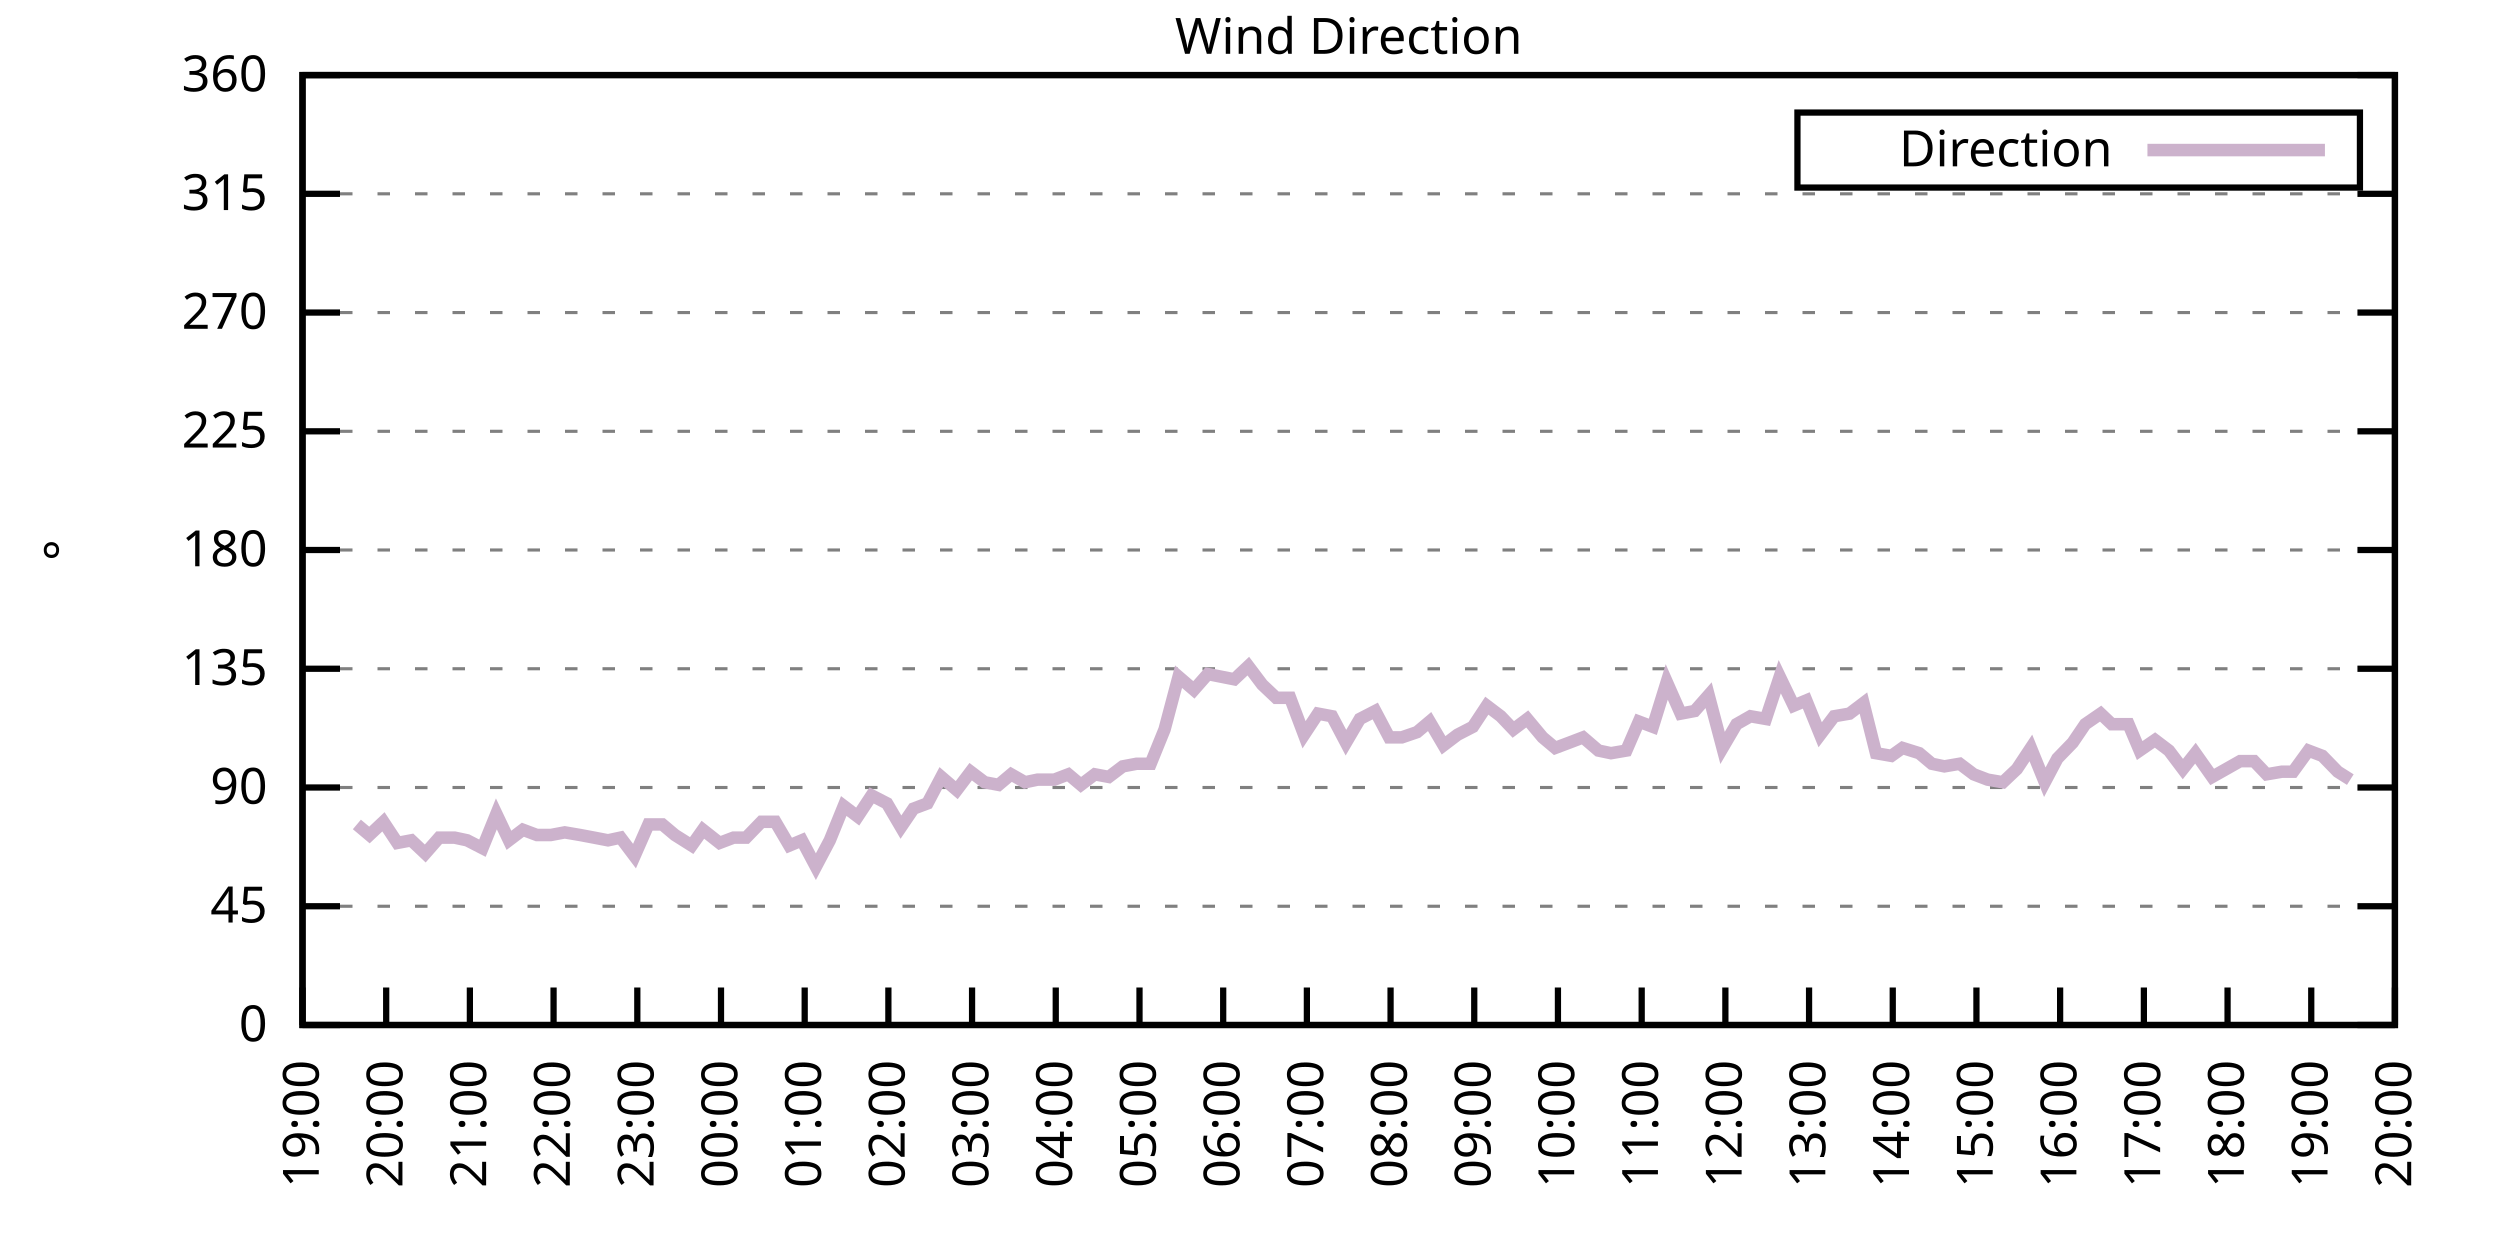
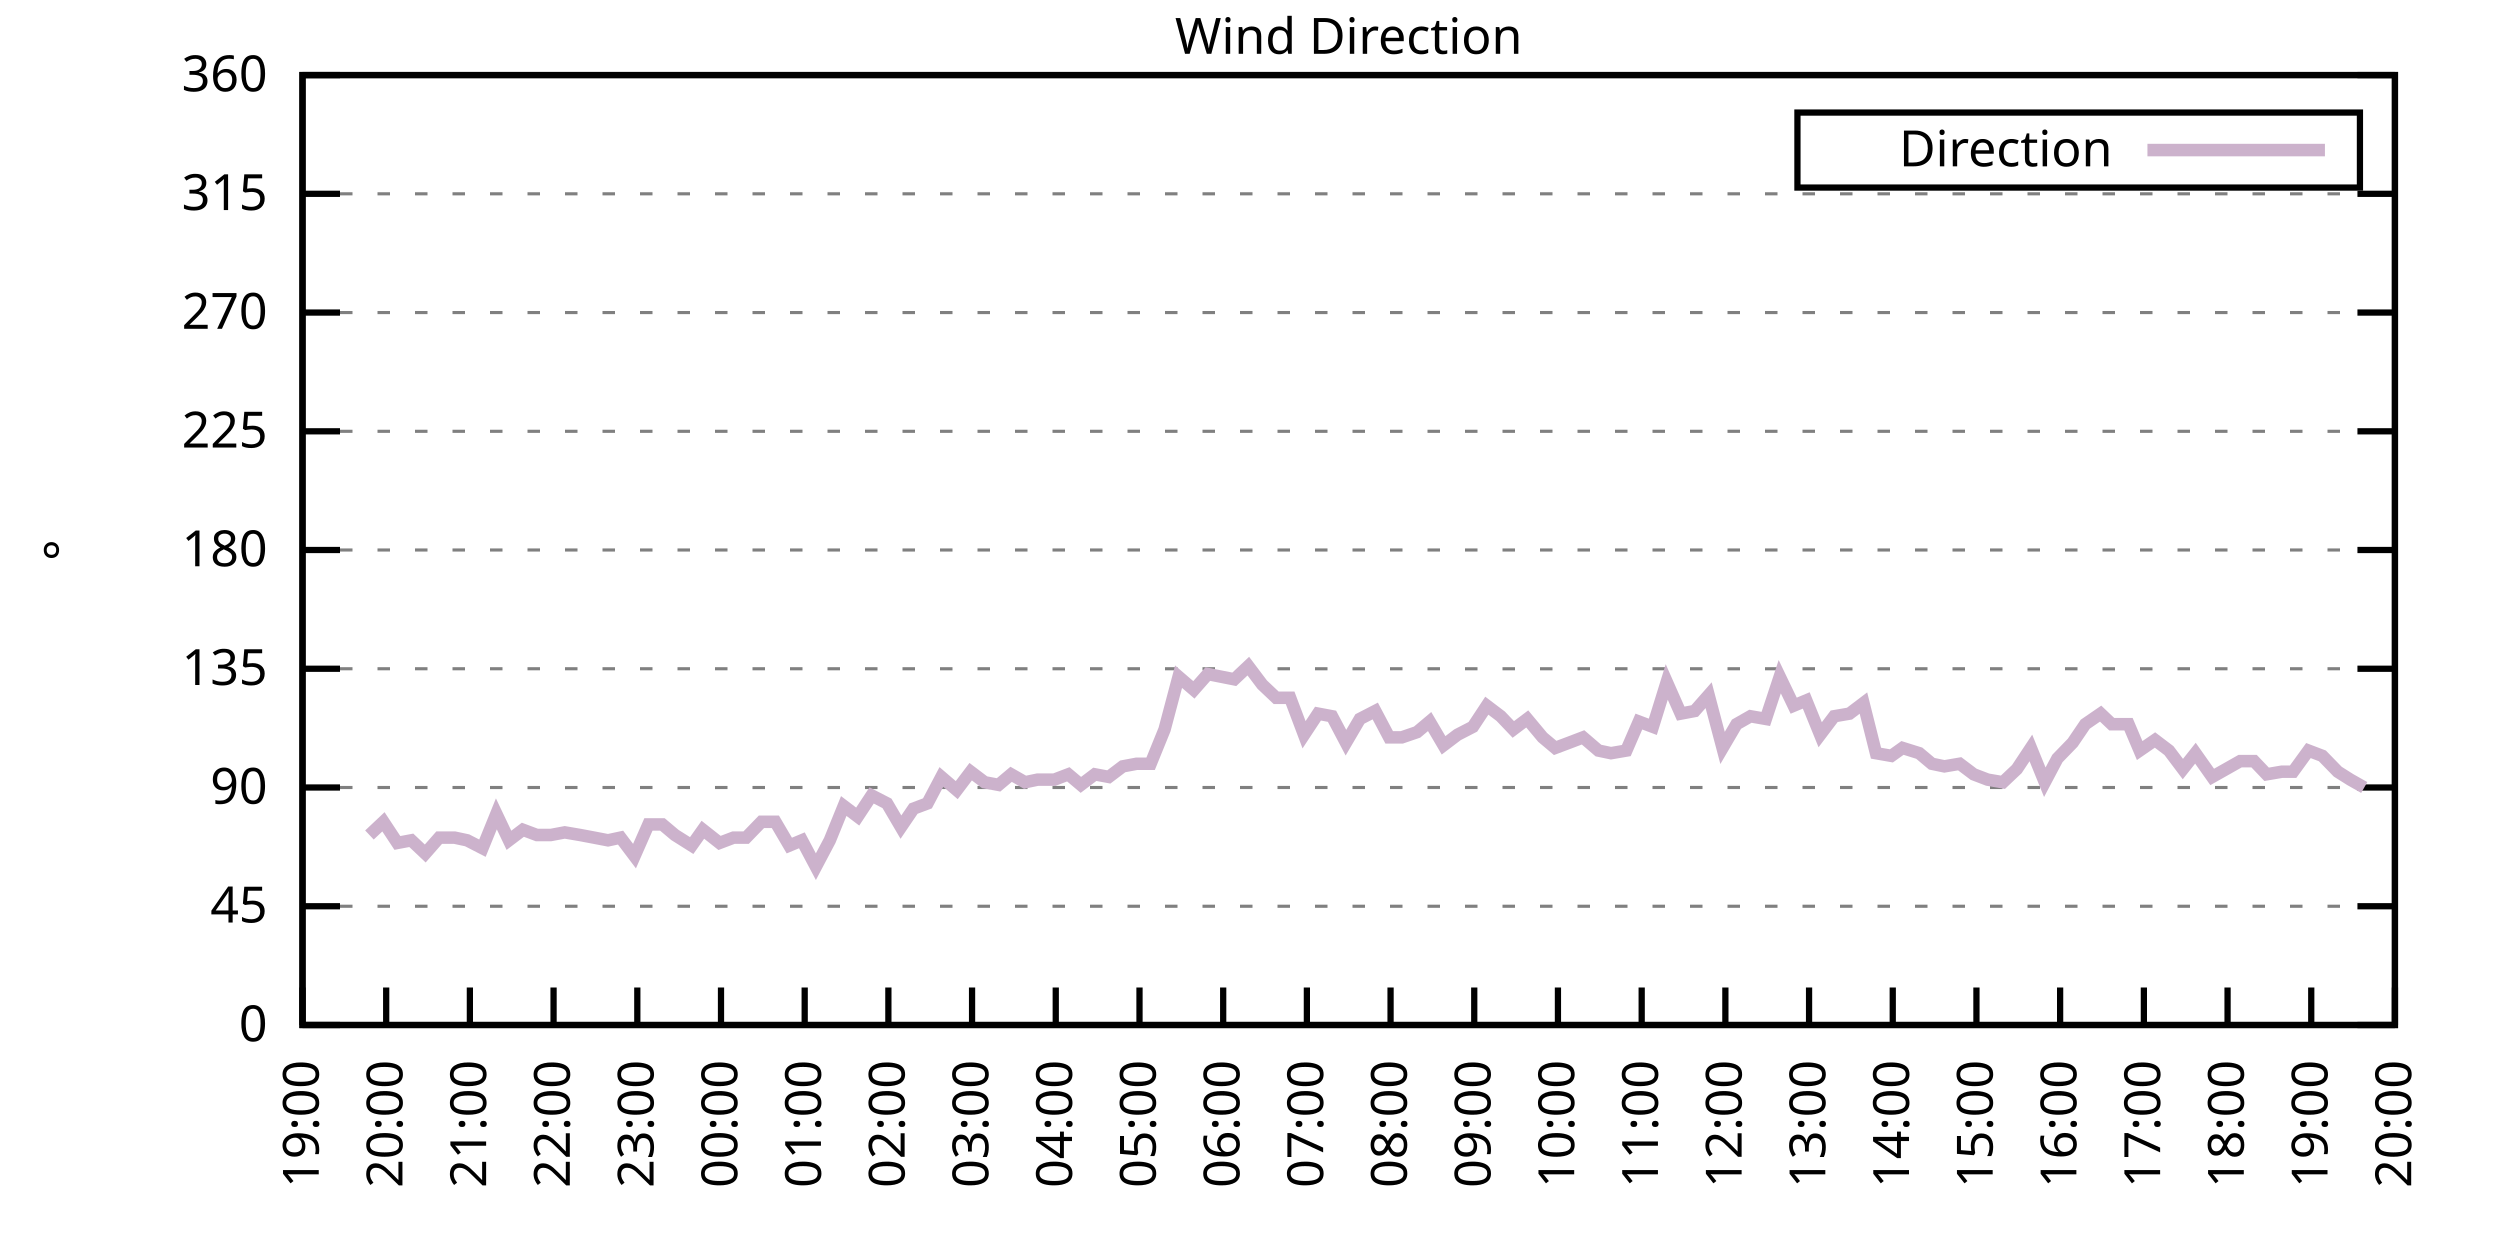
<svg xmlns="http://www.w3.org/2000/svg" xmlns:xlink="http://www.w3.org/1999/xlink" width="400" height="200" viewBox="0 0 400 200">
  <g id="gnuplot_canvas">
    <rect x="0" y="0" width="400" height="200" fill="none" />
    <defs>
      <circle id="gpDot" r="0.5" stroke-width="0.5" stroke="currentColor" />
      <path id="gpPt0" stroke-width="0.333" stroke="currentColor" d="M-1,0 h2 M0,-1 v2" />
      <path id="gpPt1" stroke-width="0.333" stroke="currentColor" d="M-1,-1 L1,1 M1,-1 L-1,1" />
      <path id="gpPt2" stroke-width="0.333" stroke="currentColor" d="M-1,0 L1,0 M0,-1 L0,1 M-1,-1 L1,1 M-1,1 L1,-1" />
      <rect id="gpPt3" stroke-width="0.333" stroke="currentColor" x="-1" y="-1" width="2" height="2" />
      <rect id="gpPt4" stroke-width="0.333" stroke="currentColor" fill="currentColor" x="-1" y="-1" width="2" height="2" />
      <circle id="gpPt5" stroke-width="0.333" stroke="currentColor" cx="0" cy="0" r="1" />
      <use xlink:href="#gpPt5" id="gpPt6" fill="currentColor" stroke="none" />
      <path id="gpPt7" stroke-width="0.333" stroke="currentColor" d="M0,-1.33 L-1.33,0.67 L1.33,0.67 z" />
      <use xlink:href="#gpPt7" id="gpPt8" fill="currentColor" stroke="none" />
      <use xlink:href="#gpPt7" id="gpPt9" stroke="currentColor" transform="rotate(180)" />
      <use xlink:href="#gpPt9" id="gpPt10" fill="currentColor" stroke="none" />
      <use xlink:href="#gpPt3" id="gpPt11" stroke="currentColor" transform="rotate(45)" />
      <use xlink:href="#gpPt11" id="gpPt12" fill="currentColor" stroke="none" />
      <path id="gpPt13" stroke-width="0.333" stroke="currentColor" d="M0,1.330 L1.265,0.411 L0.782,-1.067 L-0.782,-1.076 L-1.265,0.411 z" />
      <use xlink:href="#gpPt13" id="gpPt14" fill="currentColor" stroke="none" />
      <filter id="textbox" filterUnits="objectBoundingBox" x="0" y="0" height="1" width="1">
        <feFlood flood-color="white" flood-opacity="1" result="bgnd" />
        <feComposite in="SourceGraphic" in2="bgnd" operator="atop" />
      </filter>
      <filter id="greybox" filterUnits="objectBoundingBox" x="0" y="0" height="1" width="1">
        <feFlood flood-color="lightgrey" flood-opacity="1" result="grey" />
        <feComposite in="SourceGraphic" in2="grey" operator="atop" />
      </filter>
    </defs>
    <g fill="none" color="white" stroke="currentColor" stroke-width="1.00" stroke-linecap="butt" stroke-linejoin="miter">
</g>
    <g fill="none" color="black" stroke="currentColor" stroke-width="1.00" stroke-linecap="butt" stroke-linejoin="miter">
      <g stroke="none" shape-rendering="crispEdges">
        <polygon fill="rgb(255, 255, 255)" points="48.40,164.00 383.18,164.00 383.18,12.02 48.40,12.02 " />
      </g>
    </g>
    <g fill="none" color="black" stroke="currentColor" stroke-width="1.00" stroke-linecap="butt" stroke-linejoin="miter">
</g>
    <g fill="none" color="black" stroke="black" stroke-width="0.50" stroke-linecap="butt" stroke-linejoin="miter">
</g>
    <g fill="none" color="gray" stroke="currentColor" stroke-width="0.50" stroke-linecap="butt" stroke-linejoin="miter">
      <path stroke="gray" stroke-dasharray="2,4" class="gridline" d="M48.40,164.00 L383.19,164.00  " />
    </g>
    <g fill="none" color="gray" stroke="gray" stroke-width="1.00" stroke-linecap="butt" stroke-linejoin="miter">
</g>
    <g fill="none" color="black" stroke="currentColor" stroke-width="1.00" stroke-linecap="butt" stroke-linejoin="miter">
      <path stroke="black" d="M48.40,164.00 L54.40,164.00 M383.19,164.00 L377.19,164.00  " />
      <g transform="translate(42.80,166.60)" stroke="none" fill="black" font-family="Sans" font-size="8.00" text-anchor="end">
        <text>
          <tspan font-family="Sans"> 0</tspan>
        </text>
      </g>
    </g>
    <g fill="none" color="black" stroke="currentColor" stroke-width="1.00" stroke-linecap="butt" stroke-linejoin="miter">
</g>
    <g fill="none" color="black" stroke="black" stroke-width="0.50" stroke-linecap="butt" stroke-linejoin="miter">
</g>
    <g fill="none" color="gray" stroke="currentColor" stroke-width="0.50" stroke-linecap="butt" stroke-linejoin="miter">
      <path stroke="gray" stroke-dasharray="2,4" class="gridline" d="M48.40,145.00 L383.19,145.00  " />
    </g>
    <g fill="none" color="gray" stroke="gray" stroke-width="1.00" stroke-linecap="butt" stroke-linejoin="miter">
</g>
    <g fill="none" color="black" stroke="currentColor" stroke-width="1.00" stroke-linecap="butt" stroke-linejoin="miter">
      <path stroke="black" d="M48.40,145.00 L54.40,145.00 M383.19,145.00 L377.19,145.00  " />
      <g transform="translate(42.80,147.60)" stroke="none" fill="black" font-family="Sans" font-size="8.00" text-anchor="end">
        <text>
          <tspan font-family="Sans"> 45</tspan>
        </text>
      </g>
    </g>
    <g fill="none" color="black" stroke="currentColor" stroke-width="1.00" stroke-linecap="butt" stroke-linejoin="miter">
</g>
    <g fill="none" color="black" stroke="black" stroke-width="0.50" stroke-linecap="butt" stroke-linejoin="miter">
</g>
    <g fill="none" color="gray" stroke="currentColor" stroke-width="0.50" stroke-linecap="butt" stroke-linejoin="miter">
      <path stroke="gray" stroke-dasharray="2,4" class="gridline" d="M48.40,126.00 L383.19,126.00  " />
    </g>
    <g fill="none" color="gray" stroke="gray" stroke-width="1.00" stroke-linecap="butt" stroke-linejoin="miter">
</g>
    <g fill="none" color="black" stroke="currentColor" stroke-width="1.00" stroke-linecap="butt" stroke-linejoin="miter">
      <path stroke="black" d="M48.40,126.00 L54.40,126.00 M383.19,126.00 L377.19,126.00  " />
      <g transform="translate(42.80,128.60)" stroke="none" fill="black" font-family="Sans" font-size="8.00" text-anchor="end">
        <text>
          <tspan font-family="Sans"> 90</tspan>
        </text>
      </g>
    </g>
    <g fill="none" color="black" stroke="currentColor" stroke-width="1.00" stroke-linecap="butt" stroke-linejoin="miter">
</g>
    <g fill="none" color="black" stroke="black" stroke-width="0.50" stroke-linecap="butt" stroke-linejoin="miter">
</g>
    <g fill="none" color="gray" stroke="currentColor" stroke-width="0.50" stroke-linecap="butt" stroke-linejoin="miter">
      <path stroke="gray" stroke-dasharray="2,4" class="gridline" d="M48.40,107.00 L383.19,107.00  " />
    </g>
    <g fill="none" color="gray" stroke="gray" stroke-width="1.00" stroke-linecap="butt" stroke-linejoin="miter">
</g>
    <g fill="none" color="black" stroke="currentColor" stroke-width="1.00" stroke-linecap="butt" stroke-linejoin="miter">
      <path stroke="black" d="M48.40,107.00 L54.40,107.00 M383.19,107.00 L377.19,107.00  " />
      <g transform="translate(42.80,109.60)" stroke="none" fill="black" font-family="Sans" font-size="8.00" text-anchor="end">
        <text>
          <tspan font-family="Sans"> 135</tspan>
        </text>
      </g>
    </g>
    <g fill="none" color="black" stroke="currentColor" stroke-width="1.00" stroke-linecap="butt" stroke-linejoin="miter">
</g>
    <g fill="none" color="black" stroke="black" stroke-width="0.50" stroke-linecap="butt" stroke-linejoin="miter">
</g>
    <g fill="none" color="gray" stroke="currentColor" stroke-width="0.50" stroke-linecap="butt" stroke-linejoin="miter">
      <path stroke="gray" stroke-dasharray="2,4" class="gridline" d="M48.40,88.00 L383.19,88.00  " />
    </g>
    <g fill="none" color="gray" stroke="gray" stroke-width="1.00" stroke-linecap="butt" stroke-linejoin="miter">
</g>
    <g fill="none" color="black" stroke="currentColor" stroke-width="1.00" stroke-linecap="butt" stroke-linejoin="miter">
      <path stroke="black" d="M48.40,88.00 L54.40,88.00 M383.19,88.00 L377.19,88.00  " />
      <g transform="translate(42.80,90.60)" stroke="none" fill="black" font-family="Sans" font-size="8.00" text-anchor="end">
        <text>
          <tspan font-family="Sans"> 180</tspan>
        </text>
      </g>
    </g>
    <g fill="none" color="black" stroke="currentColor" stroke-width="1.00" stroke-linecap="butt" stroke-linejoin="miter">
</g>
    <g fill="none" color="black" stroke="black" stroke-width="0.50" stroke-linecap="butt" stroke-linejoin="miter">
</g>
    <g fill="none" color="gray" stroke="currentColor" stroke-width="0.50" stroke-linecap="butt" stroke-linejoin="miter">
      <path stroke="gray" stroke-dasharray="2,4" class="gridline" d="M48.40,69.01 L383.19,69.01  " />
    </g>
    <g fill="none" color="gray" stroke="gray" stroke-width="1.00" stroke-linecap="butt" stroke-linejoin="miter">
</g>
    <g fill="none" color="black" stroke="currentColor" stroke-width="1.00" stroke-linecap="butt" stroke-linejoin="miter">
      <path stroke="black" d="M48.40,69.01 L54.40,69.01 M383.19,69.01 L377.19,69.01  " />
      <g transform="translate(42.80,71.61)" stroke="none" fill="black" font-family="Sans" font-size="8.00" text-anchor="end">
        <text>
          <tspan font-family="Sans"> 225</tspan>
        </text>
      </g>
    </g>
    <g fill="none" color="black" stroke="currentColor" stroke-width="1.00" stroke-linecap="butt" stroke-linejoin="miter">
</g>
    <g fill="none" color="black" stroke="black" stroke-width="0.50" stroke-linecap="butt" stroke-linejoin="miter">
</g>
    <g fill="none" color="gray" stroke="currentColor" stroke-width="0.50" stroke-linecap="butt" stroke-linejoin="miter">
      <path stroke="gray" stroke-dasharray="2,4" class="gridline" d="M48.40,50.01 L383.19,50.01  " />
    </g>
    <g fill="none" color="gray" stroke="gray" stroke-width="1.00" stroke-linecap="butt" stroke-linejoin="miter">
</g>
    <g fill="none" color="black" stroke="currentColor" stroke-width="1.00" stroke-linecap="butt" stroke-linejoin="miter">
      <path stroke="black" d="M48.40,50.01 L54.40,50.01 M383.19,50.01 L377.19,50.01  " />
      <g transform="translate(42.80,52.61)" stroke="none" fill="black" font-family="Sans" font-size="8.00" text-anchor="end">
        <text>
          <tspan font-family="Sans"> 270</tspan>
        </text>
      </g>
    </g>
    <g fill="none" color="black" stroke="currentColor" stroke-width="1.00" stroke-linecap="butt" stroke-linejoin="miter">
</g>
    <g fill="none" color="black" stroke="black" stroke-width="0.50" stroke-linecap="butt" stroke-linejoin="miter">
</g>
    <g fill="none" color="gray" stroke="currentColor" stroke-width="0.50" stroke-linecap="butt" stroke-linejoin="miter">
      <path stroke="gray" stroke-dasharray="2,4" class="gridline" d="M48.40,31.01 L383.19,31.01  " />
    </g>
    <g fill="none" color="gray" stroke="gray" stroke-width="1.00" stroke-linecap="butt" stroke-linejoin="miter">
</g>
    <g fill="none" color="black" stroke="currentColor" stroke-width="1.00" stroke-linecap="butt" stroke-linejoin="miter">
      <path stroke="black" d="M48.40,31.01 L54.40,31.01 M383.19,31.01 L377.19,31.01  " />
      <g transform="translate(42.80,33.61)" stroke="none" fill="black" font-family="Sans" font-size="8.00" text-anchor="end">
        <text>
          <tspan font-family="Sans"> 315</tspan>
        </text>
      </g>
    </g>
    <g fill="none" color="black" stroke="currentColor" stroke-width="1.00" stroke-linecap="butt" stroke-linejoin="miter">
</g>
    <g fill="none" color="black" stroke="black" stroke-width="0.50" stroke-linecap="butt" stroke-linejoin="miter">
</g>
    <g fill="none" color="gray" stroke="currentColor" stroke-width="0.50" stroke-linecap="butt" stroke-linejoin="miter">
      <path stroke="gray" stroke-dasharray="2,4" class="gridline" d="M48.40,12.01 L383.19,12.01  " />
    </g>
    <g fill="none" color="gray" stroke="gray" stroke-width="1.00" stroke-linecap="butt" stroke-linejoin="miter">
</g>
    <g fill="none" color="black" stroke="currentColor" stroke-width="1.00" stroke-linecap="butt" stroke-linejoin="miter">
      <path stroke="black" d="M48.40,12.01 L54.40,12.01 M383.19,12.01 L377.19,12.01  " />
      <g transform="translate(42.80,14.61)" stroke="none" fill="black" font-family="Sans" font-size="8.00" text-anchor="end">
        <text>
          <tspan font-family="Sans"> 360</tspan>
        </text>
      </g>
    </g>
    <g fill="none" color="black" stroke="currentColor" stroke-width="1.00" stroke-linecap="butt" stroke-linejoin="miter">
      <path stroke="black" d="M48.40,164.00 L48.40,158.00  " />
      <g transform="translate(51.00,169.60) rotate(270.00)" stroke="none" fill="black" font-family="Sans" font-size="8.00" text-anchor="end">
        <text>
          <tspan font-family="Sans">19:00</tspan>
        </text>
      </g>
    </g>
    <g fill="none" color="black" stroke="currentColor" stroke-width="1.00" stroke-linecap="butt" stroke-linejoin="miter">
      <path stroke="black" d="M61.79,164.00 L61.79,158.00  " />
      <g transform="translate(64.39,169.60) rotate(270.00)" stroke="none" fill="black" font-family="Sans" font-size="8.00" text-anchor="end">
        <text>
          <tspan font-family="Sans">20:00</tspan>
        </text>
      </g>
    </g>
    <g fill="none" color="black" stroke="currentColor" stroke-width="1.00" stroke-linecap="butt" stroke-linejoin="miter">
      <path stroke="black" d="M75.18,164.00 L75.18,158.00  " />
      <g transform="translate(77.78,169.60) rotate(270.00)" stroke="none" fill="black" font-family="Sans" font-size="8.00" text-anchor="end">
        <text>
          <tspan font-family="Sans">21:00</tspan>
        </text>
      </g>
    </g>
    <g fill="none" color="black" stroke="currentColor" stroke-width="1.00" stroke-linecap="butt" stroke-linejoin="miter">
      <path stroke="black" d="M88.57,164.00 L88.57,158.00  " />
      <g transform="translate(91.17,169.60) rotate(270.00)" stroke="none" fill="black" font-family="Sans" font-size="8.00" text-anchor="end">
        <text>
          <tspan font-family="Sans">22:00</tspan>
        </text>
      </g>
    </g>
    <g fill="none" color="black" stroke="currentColor" stroke-width="1.00" stroke-linecap="butt" stroke-linejoin="miter">
      <path stroke="black" d="M101.97,164.00 L101.97,158.00  " />
      <g transform="translate(104.57,169.60) rotate(270.00)" stroke="none" fill="black" font-family="Sans" font-size="8.00" text-anchor="end">
        <text>
          <tspan font-family="Sans">23:00</tspan>
        </text>
      </g>
    </g>
    <g fill="none" color="black" stroke="currentColor" stroke-width="1.00" stroke-linecap="butt" stroke-linejoin="miter">
      <path stroke="black" d="M115.36,164.00 L115.36,158.00  " />
      <g transform="translate(117.96,169.60) rotate(270.00)" stroke="none" fill="black" font-family="Sans" font-size="8.00" text-anchor="end">
        <text>
          <tspan font-family="Sans">00:00</tspan>
        </text>
      </g>
    </g>
    <g fill="none" color="black" stroke="currentColor" stroke-width="1.00" stroke-linecap="butt" stroke-linejoin="miter">
      <path stroke="black" d="M128.75,164.00 L128.75,158.00  " />
      <g transform="translate(131.35,169.60) rotate(270.00)" stroke="none" fill="black" font-family="Sans" font-size="8.00" text-anchor="end">
        <text>
          <tspan font-family="Sans">01:00</tspan>
        </text>
      </g>
    </g>
    <g fill="none" color="black" stroke="currentColor" stroke-width="1.00" stroke-linecap="butt" stroke-linejoin="miter">
      <path stroke="black" d="M142.14,164.00 L142.14,158.00  " />
      <g transform="translate(144.74,169.60) rotate(270.00)" stroke="none" fill="black" font-family="Sans" font-size="8.00" text-anchor="end">
        <text>
          <tspan font-family="Sans">02:00</tspan>
        </text>
      </g>
    </g>
    <g fill="none" color="black" stroke="currentColor" stroke-width="1.00" stroke-linecap="butt" stroke-linejoin="miter">
      <path stroke="black" d="M155.53,164.00 L155.53,158.00  " />
      <g transform="translate(158.13,169.60) rotate(270.00)" stroke="none" fill="black" font-family="Sans" font-size="8.00" text-anchor="end">
        <text>
          <tspan font-family="Sans">03:00</tspan>
        </text>
      </g>
    </g>
    <g fill="none" color="black" stroke="currentColor" stroke-width="1.00" stroke-linecap="butt" stroke-linejoin="miter">
      <path stroke="black" d="M168.92,164.00 L168.92,158.00  " />
      <g transform="translate(171.52,169.60) rotate(270.00)" stroke="none" fill="black" font-family="Sans" font-size="8.00" text-anchor="end">
        <text>
          <tspan font-family="Sans">04:00</tspan>
        </text>
      </g>
    </g>
    <g fill="none" color="black" stroke="currentColor" stroke-width="1.00" stroke-linecap="butt" stroke-linejoin="miter">
      <path stroke="black" d="M182.32,164.00 L182.32,158.00  " />
      <g transform="translate(184.92,169.60) rotate(270.00)" stroke="none" fill="black" font-family="Sans" font-size="8.00" text-anchor="end">
        <text>
          <tspan font-family="Sans">05:00</tspan>
        </text>
      </g>
    </g>
    <g fill="none" color="black" stroke="currentColor" stroke-width="1.00" stroke-linecap="butt" stroke-linejoin="miter">
      <path stroke="black" d="M195.71,164.00 L195.71,158.00  " />
      <g transform="translate(198.31,169.60) rotate(270.00)" stroke="none" fill="black" font-family="Sans" font-size="8.00" text-anchor="end">
        <text>
          <tspan font-family="Sans">06:00</tspan>
        </text>
      </g>
    </g>
    <g fill="none" color="black" stroke="currentColor" stroke-width="1.00" stroke-linecap="butt" stroke-linejoin="miter">
      <path stroke="black" d="M209.10,164.00 L209.10,158.00  " />
      <g transform="translate(211.70,169.60) rotate(270.00)" stroke="none" fill="black" font-family="Sans" font-size="8.00" text-anchor="end">
        <text>
          <tspan font-family="Sans">07:00</tspan>
        </text>
      </g>
    </g>
    <g fill="none" color="black" stroke="currentColor" stroke-width="1.00" stroke-linecap="butt" stroke-linejoin="miter">
      <path stroke="black" d="M222.49,164.00 L222.49,158.00  " />
      <g transform="translate(225.09,169.60) rotate(270.00)" stroke="none" fill="black" font-family="Sans" font-size="8.00" text-anchor="end">
        <text>
          <tspan font-family="Sans">08:00</tspan>
        </text>
      </g>
    </g>
    <g fill="none" color="black" stroke="currentColor" stroke-width="1.00" stroke-linecap="butt" stroke-linejoin="miter">
      <path stroke="black" d="M235.88,164.00 L235.88,158.00  " />
      <g transform="translate(238.48,169.60) rotate(270.00)" stroke="none" fill="black" font-family="Sans" font-size="8.00" text-anchor="end">
        <text>
          <tspan font-family="Sans">09:00</tspan>
        </text>
      </g>
    </g>
    <g fill="none" color="black" stroke="currentColor" stroke-width="1.00" stroke-linecap="butt" stroke-linejoin="miter">
      <path stroke="black" d="M249.27,164.00 L249.27,158.00  " />
      <g transform="translate(251.87,169.60) rotate(270.00)" stroke="none" fill="black" font-family="Sans" font-size="8.00" text-anchor="end">
        <text>
          <tspan font-family="Sans">10:00</tspan>
        </text>
      </g>
    </g>
    <g fill="none" color="black" stroke="currentColor" stroke-width="1.00" stroke-linecap="butt" stroke-linejoin="miter">
      <path stroke="black" d="M262.67,164.00 L262.67,158.00  " />
      <g transform="translate(265.27,169.60) rotate(270.00)" stroke="none" fill="black" font-family="Sans" font-size="8.00" text-anchor="end">
        <text>
          <tspan font-family="Sans">11:00</tspan>
        </text>
      </g>
    </g>
    <g fill="none" color="black" stroke="currentColor" stroke-width="1.00" stroke-linecap="butt" stroke-linejoin="miter">
      <path stroke="black" d="M276.06,164.00 L276.06,158.00  " />
      <g transform="translate(278.66,169.60) rotate(270.00)" stroke="none" fill="black" font-family="Sans" font-size="8.00" text-anchor="end">
        <text>
          <tspan font-family="Sans">12:00</tspan>
        </text>
      </g>
    </g>
    <g fill="none" color="black" stroke="currentColor" stroke-width="1.00" stroke-linecap="butt" stroke-linejoin="miter">
      <path stroke="black" d="M289.45,164.00 L289.45,158.00  " />
      <g transform="translate(292.05,169.60) rotate(270.00)" stroke="none" fill="black" font-family="Sans" font-size="8.00" text-anchor="end">
        <text>
          <tspan font-family="Sans">13:00</tspan>
        </text>
      </g>
    </g>
    <g fill="none" color="black" stroke="currentColor" stroke-width="1.00" stroke-linecap="butt" stroke-linejoin="miter">
      <path stroke="black" d="M302.84,164.00 L302.84,158.00  " />
      <g transform="translate(305.44,169.60) rotate(270.00)" stroke="none" fill="black" font-family="Sans" font-size="8.00" text-anchor="end">
        <text>
          <tspan font-family="Sans">14:00</tspan>
        </text>
      </g>
    </g>
    <g fill="none" color="black" stroke="currentColor" stroke-width="1.00" stroke-linecap="butt" stroke-linejoin="miter">
      <path stroke="black" d="M316.23,164.00 L316.23,158.00  " />
      <g transform="translate(318.83,169.60) rotate(270.00)" stroke="none" fill="black" font-family="Sans" font-size="8.00" text-anchor="end">
        <text>
          <tspan font-family="Sans">15:00</tspan>
        </text>
      </g>
    </g>
    <g fill="none" color="black" stroke="currentColor" stroke-width="1.00" stroke-linecap="butt" stroke-linejoin="miter">
      <path stroke="black" d="M329.62,164.00 L329.62,158.00  " />
      <g transform="translate(332.22,169.60) rotate(270.00)" stroke="none" fill="black" font-family="Sans" font-size="8.00" text-anchor="end">
        <text>
          <tspan font-family="Sans">16:00</tspan>
        </text>
      </g>
    </g>
    <g fill="none" color="black" stroke="currentColor" stroke-width="1.00" stroke-linecap="butt" stroke-linejoin="miter">
      <path stroke="black" d="M343.02,164.00 L343.02,158.00  " />
      <g transform="translate(345.62,169.60) rotate(270.00)" stroke="none" fill="black" font-family="Sans" font-size="8.00" text-anchor="end">
        <text>
          <tspan font-family="Sans">17:00</tspan>
        </text>
      </g>
    </g>
    <g fill="none" color="black" stroke="currentColor" stroke-width="1.00" stroke-linecap="butt" stroke-linejoin="miter">
      <path stroke="black" d="M356.41,164.00 L356.41,158.00  " />
      <g transform="translate(359.01,169.60) rotate(270.00)" stroke="none" fill="black" font-family="Sans" font-size="8.00" text-anchor="end">
        <text>
          <tspan font-family="Sans">18:00</tspan>
        </text>
      </g>
    </g>
    <g fill="none" color="black" stroke="currentColor" stroke-width="1.00" stroke-linecap="butt" stroke-linejoin="miter">
      <path stroke="black" d="M369.80,164.00 L369.80,158.00  " />
      <g transform="translate(372.40,169.60) rotate(270.00)" stroke="none" fill="black" font-family="Sans" font-size="8.00" text-anchor="end">
        <text>
          <tspan font-family="Sans">19:00</tspan>
        </text>
      </g>
    </g>
    <g fill="none" color="black" stroke="currentColor" stroke-width="1.00" stroke-linecap="butt" stroke-linejoin="miter">
      <path stroke="black" d="M383.19,164.00 L383.19,158.00  " />
      <g transform="translate(385.79,169.60) rotate(270.00)" stroke="none" fill="black" font-family="Sans" font-size="8.00" text-anchor="end">
        <text>
          <tspan font-family="Sans">20:00</tspan>
        </text>
      </g>
    </g>
    <g fill="none" color="black" stroke="currentColor" stroke-width="1.00" stroke-linecap="butt" stroke-linejoin="miter">
</g>
    <g fill="none" color="black" stroke="currentColor" stroke-width="1.00" stroke-linecap="butt" stroke-linejoin="miter">
      <path stroke="black" d="M48.40,12.01 L48.40,164.00 L383.19,164.00 L383.19,12.01 L48.40,12.01 Z  " />
    </g>
    <g fill="none" color="black" stroke="currentColor" stroke-width="1.00" stroke-linecap="butt" stroke-linejoin="miter">
</g>
    <g fill="none" color="black" stroke="currentColor" stroke-width="1.00" stroke-linecap="butt" stroke-linejoin="miter">
      <path stroke="black" d="M287.59,30.01 L287.59,18.01 L377.59,18.01 L377.59,30.01 L287.59,30.01 Z  " />
    </g>
    <g id="Wind_direction_plot_1">
      <g fill="none" color="white" stroke="black" stroke-width="2.00" stroke-linecap="butt" stroke-linejoin="miter">
</g>
      <g fill="none" color="black" stroke="currentColor" stroke-width="2.00" stroke-linecap="butt" stroke-linejoin="miter">
        <g transform="translate(337.99,26.61)" stroke="none" fill="black" font-family="Sans" font-size="8.00" text-anchor="end">
          <text>
            <tspan font-family="Sans">Direction</tspan>
          </text>
        </g>
      </g>
      <g fill="none" color="black" stroke="currentColor" stroke-width="2.00" stroke-linecap="butt" stroke-linejoin="miter">
-         <path stroke="rgb(204, 178, 204)" d="M343.59,24.01 L371.99,24.01 M57.10,131.91 L59.11,133.60 L61.35,131.49 L63.58,134.87 L65.81,134.45 L68.04,136.56   L70.27,134.02 L72.73,134.02 L74.74,134.45 L77.19,135.71 L79.42,130.22 L81.43,134.45 L83.66,132.76 L85.90,133.60   L88.13,133.60 L90.36,133.18 L92.82,133.60 L95.05,134.02 L97.28,134.45 L99.29,134.02 L101.52,136.98 L103.75,131.91   L105.98,131.91 L107.99,133.60 L110.67,135.29 L112.46,132.76 L115.13,134.87 L117.37,134.02 L119.38,134.02 L121.83,131.49   L124.06,131.49 L126.29,135.29 L128.30,134.45 L130.54,138.67 L132.77,134.45 L135.00,128.96 L137.23,130.65 L139.46,127.27   L141.92,128.54 L144.15,132.34 L146.16,129.38 L148.39,128.54 L150.62,124.31 L153.08,126.42 L155.31,123.47 L157.54,125.16   L159.77,125.58 L161.78,123.89 L164.01,125.16 L166.02,124.74 L168.70,124.74 L170.93,123.89 L172.94,125.58 L175.17,123.89   L177.41,124.31 L179.64,122.62 L181.87,122.20 L184.10,122.20 L186.33,116.71 L188.57,108.27 L191.02,110.38 L193.25,107.85   L197.49,108.69 L199.73,106.58 L201.96,109.54 L204.19,111.65 L206.42,111.65 L208.65,117.56 L210.88,114.18 L213.12,114.60   L215.35,118.83 L217.58,115.03 L220.04,113.76 L222.27,117.98 L224.28,117.98 L226.73,117.14 L228.74,115.45 L230.97,119.25   L233.20,117.56 L235.66,116.29 L237.89,112.91 L240.12,114.60 L242.13,116.71 L244.36,115.03 L246.82,117.98 L248.83,119.67   L251.06,118.83 L253.29,117.98 L255.75,120.09 L257.76,120.51 L260.21,120.09 L262.22,115.45 L264.45,116.29 L266.68,109.11   L268.92,114.18 L271.15,113.76 L273.38,111.23 L275.61,119.67 L277.84,115.87 L280.07,114.60 L282.53,115.03 L284.76,108.27   L286.99,112.91 L289.00,112.07 L291.23,117.56 L293.47,114.60 L295.92,114.18 L298.15,112.49 L300.16,120.51 L302.62,120.94   L304.40,119.67 L307.08,120.51 L309.09,122.20 L311.10,122.62 L313.55,122.20 L315.79,123.89 L318.02,124.74 L320.47,125.16   L322.70,123.05 L324.94,119.67 L327.17,125.16 L329.18,121.36 L331.63,118.83 L333.64,115.87 L336.10,114.18 L337.88,115.87   L340.56,115.87 L342.35,120.09 L344.80,118.40 L347.03,120.09 L349.26,123.05 L351.27,120.51 L353.95,124.31 L356.18,123.05   L358.42,121.78 L360.65,121.78 L362.66,123.89 L365.11,123.47 L366.90,123.47 L369.35,120.09 L371.58,120.94 L374.04,123.47   L376.05,124.74  " />
+         <path stroke="rgb(204, 178, 204)" d="M343.59,24.01 L371.99,24.01 M59.11,133.60 L61.35,131.49 L63.58,134.87 L65.81,134.45 L68.04,136.56 L70.27,134.02   L72.73,134.02 L74.74,134.45 L77.19,135.71 L79.42,130.22 L81.43,134.45 L83.66,132.76 L85.90,133.60 L88.13,133.60   L90.36,133.18 L92.82,133.60 L95.05,134.02 L97.28,134.45 L99.29,134.02 L101.52,136.98 L103.75,131.91 L105.98,131.91   L107.99,133.60 L110.67,135.29 L112.46,132.76 L115.13,134.87 L117.37,134.02 L119.38,134.02 L121.83,131.49 L124.06,131.49   L126.29,135.29 L128.30,134.45 L130.54,138.67 L132.77,134.45 L135.00,128.96 L137.23,130.65 L139.46,127.27 L141.92,128.54   L144.15,132.34 L146.16,129.38 L148.39,128.54 L150.62,124.31 L153.08,126.42 L155.31,123.47 L157.54,125.16 L159.77,125.58   L161.78,123.89 L164.01,125.16 L166.02,124.74 L168.70,124.74 L170.93,123.89 L172.94,125.58 L175.17,123.89 L177.41,124.31   L179.64,122.62 L181.87,122.20 L184.10,122.20 L186.33,116.71 L188.57,108.27 L191.02,110.38 L193.25,107.85 L197.49,108.69   L199.73,106.58 L201.96,109.54 L204.19,111.65 L206.42,111.65 L208.65,117.56 L210.88,114.18 L213.12,114.60 L215.35,118.83   L217.58,115.03 L220.04,113.76 L222.27,117.98 L224.28,117.98 L226.73,117.14 L228.74,115.45 L230.97,119.25 L233.20,117.56   L235.66,116.29 L237.89,112.91 L240.12,114.60 L242.13,116.71 L244.36,115.03 L246.82,117.98 L248.83,119.67 L251.06,118.83   L253.29,117.98 L255.75,120.09 L257.76,120.51 L260.21,120.09 L262.22,115.45 L264.45,116.29 L266.68,109.11 L268.92,114.18   L271.15,113.76 L273.38,111.23 L275.61,119.67 L277.84,115.87 L280.07,114.60 L282.53,115.03 L284.76,108.27 L286.99,112.91   L289.00,112.07 L291.23,117.56 L293.47,114.60 L295.92,114.18 L298.15,112.49 L300.16,120.51 L302.62,120.94 L304.40,119.67   L307.08,120.51 L309.09,122.20 L311.10,122.62 L313.55,122.20 L315.79,123.89 L318.02,124.74 L320.47,125.16 L322.70,123.05   L324.94,119.67 L327.17,125.16 L329.18,121.36 L331.63,118.83 L333.64,115.87 L336.10,114.18 L337.88,115.87 L340.56,115.87   L342.35,120.09 L344.80,118.40 L347.03,120.09 L349.26,123.05 L351.27,120.51 L353.95,124.31 L356.18,123.05 L358.42,121.78   L360.65,121.78 L362.66,123.89 L365.11,123.47 L366.90,123.47 L369.35,120.09 L371.58,120.94 L374.04,123.47 L376.05,124.74   L378.28,126.00  " />
      </g>
    </g>
    <g fill="none" color="black" stroke="currentColor" stroke-width="2.00" stroke-linecap="butt" stroke-linejoin="miter">
</g>
    <g fill="none" color="black" stroke="black" stroke-width="1.00" stroke-linecap="butt" stroke-linejoin="miter">
</g>
    <g fill="none" color="black" stroke="currentColor" stroke-width="1.00" stroke-linecap="butt" stroke-linejoin="miter">
      <path stroke="black" d="M48.40,12.01 L48.40,164.00 L383.19,164.00 L383.19,12.01 L48.40,12.01 Z  " />
      <g transform="translate(12.80,88.01) rotate(270.00)" stroke="none" fill="black" font-family="Sans" font-size="8.00" text-anchor="middle">
        <text>
          <tspan font-family="Sans">°</tspan>
        </text>
      </g>
    </g>
    <g fill="none" color="black" stroke="currentColor" stroke-width="1.00" stroke-linecap="butt" stroke-linejoin="miter">
</g>
    <g fill="none" color="black" stroke="currentColor" stroke-width="1.00" stroke-linecap="butt" stroke-linejoin="miter">
      <g transform="translate(215.79,8.61)" stroke="none" fill="black" font-family="Sans" font-size="8.00" text-anchor="middle">
        <text>
          <tspan font-family="Sans">Wind Direction</tspan>
        </text>
      </g>
    </g>
    <g fill="none" color="black" stroke="currentColor" stroke-width="1.00" stroke-linecap="butt" stroke-linejoin="miter">
</g>
  </g>
</svg>
